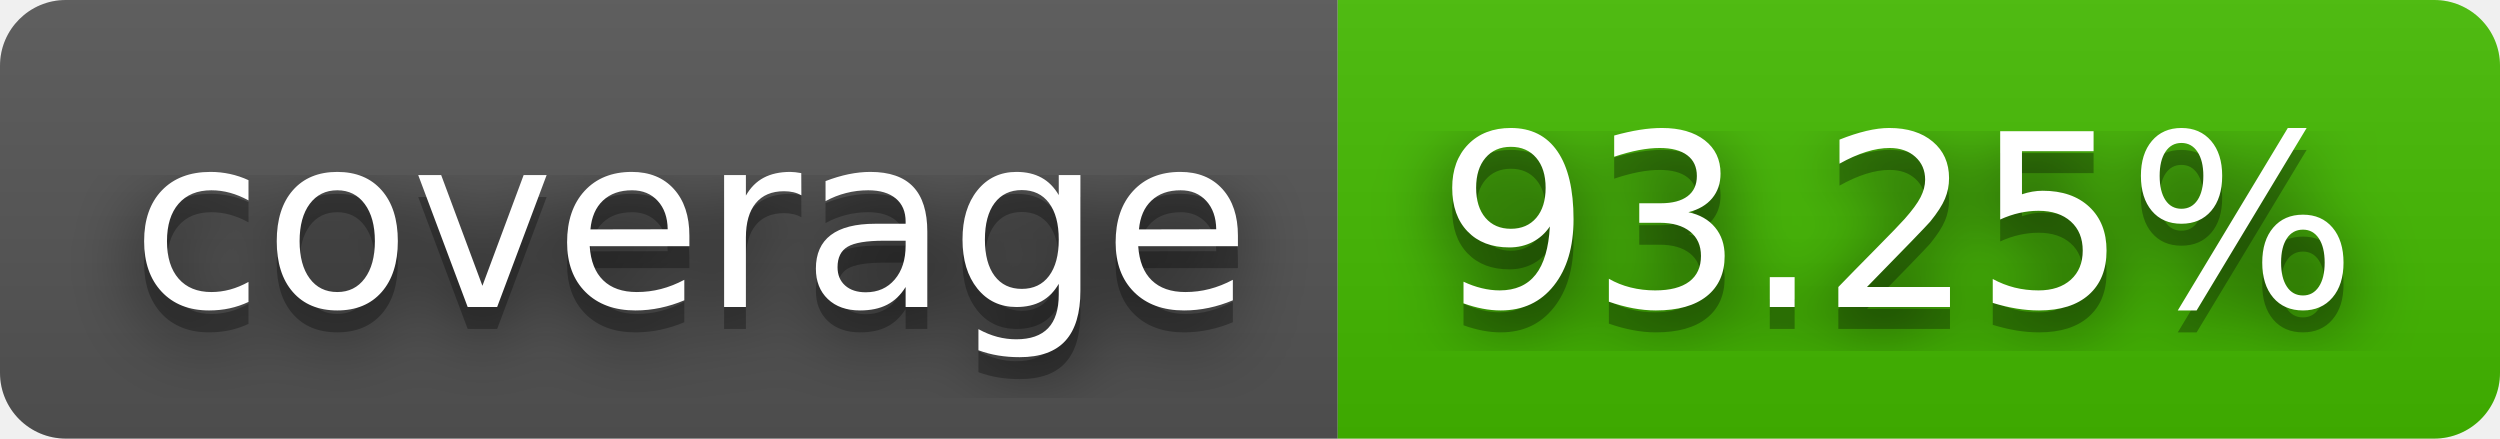
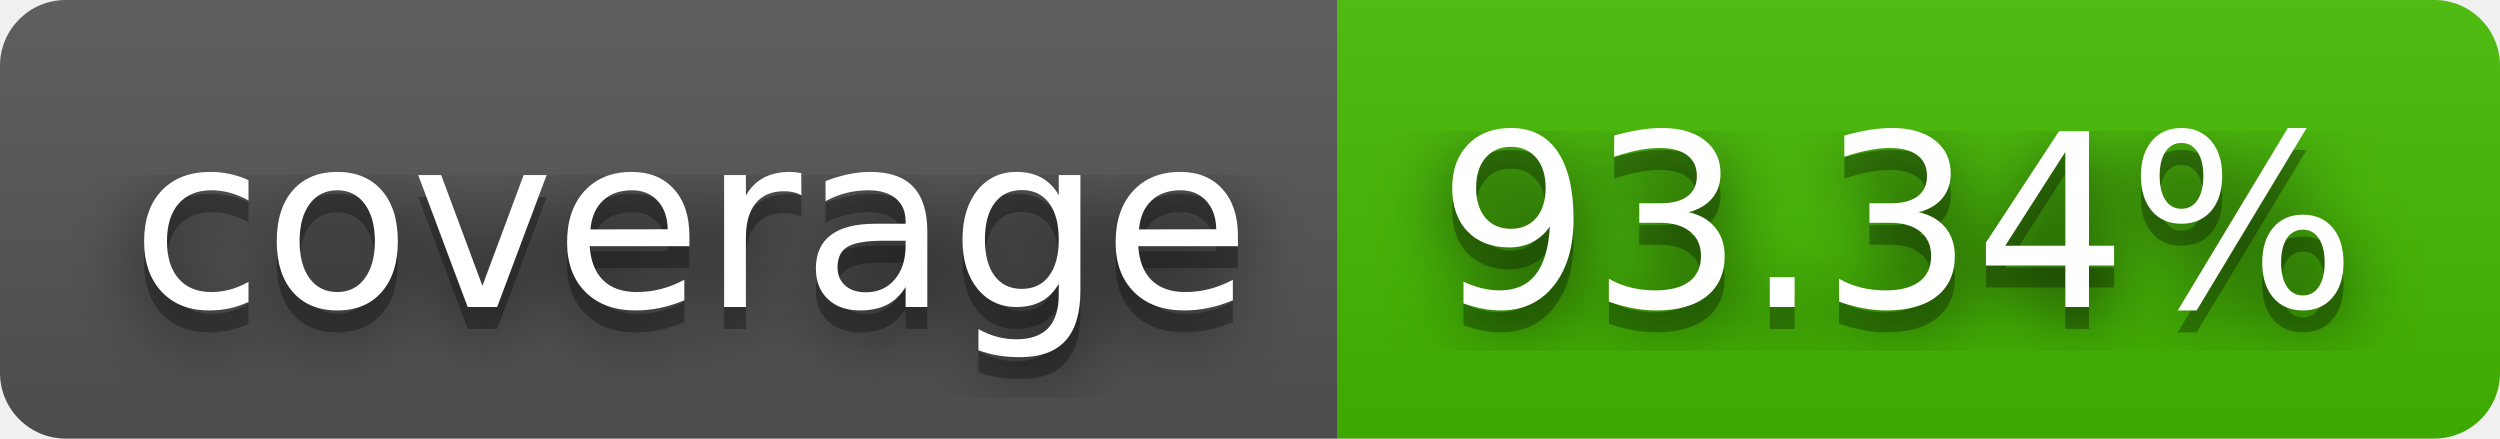
- <svg xmlns="http://www.w3.org/2000/svg" width="114" height="20" role="img" aria-label="coverage: 93.25%">
+ <svg xmlns="http://www.w3.org/2000/svg" width="114" height="20" role="img" aria-label="coverage: 93.34%">
  <filter id="blur">
    <feGaussianBlur in="SourceGraphic" stdDeviation="16" />
  </filter>
  <linearGradient id="s" x2="0" y2="100%">
    <stop offset="0" stop-color="#bbb" stop-opacity=".1" />
    <stop offset="1" stop-opacity=".1" />
  </linearGradient>
  <clipPath id="r">
    <rect width="114" height="20" rx="3" fill="#fff" />
  </clipPath>
  <g clip-path="url(#r)">
    <rect width="61" height="20" fill="#555" />
    <rect x="61" width="53" height="20" fill="#4b0" />
    <rect width="114" height="20" fill="url(#s)" />
  </g>
  <g fill="#fff" text-anchor="middle" font-family="Verdana,Geneva,DejaVu Sans,sans-serif" text-rendering="geometricPrecision" font-size="110">
    <text aria-hidden="true" x="315" y="150" fill="#010101" fill-opacity=".80" filter="url(#blur)" transform="scale(.1)" textLength="510">coverage</text>
    <text aria-hidden="true" x="315" y="150" fill="#010101" fill-opacity=".3" transform="scale(.1)" textLength="510">coverage</text>
    <text x="315" y="140" transform="scale(.1)" fill="#fff" textLength="510">coverage</text>
-     <text aria-hidden="true" x="865" y="150" fill="#010101" fill-opacity=".80" filter="url(#blur)" transform="scale(.1)" textLength="430">93.25%</text>
-     <text aria-hidden="true" x="865" y="150" fill="#010101" fill-opacity=".3" transform="scale(.1)" textLength="430">93.25%</text>
-     <text x="865" y="140" transform="scale(.1)" fill="#fff" textLength="430">93.25%</text>
+     <text aria-hidden="true" x="865" y="150" fill="#010101" fill-opacity=".80" filter="url(#blur)" transform="scale(.1)" textLength="430">93.34%</text>
+     <text aria-hidden="true" x="865" y="150" fill="#010101" fill-opacity=".3" transform="scale(.1)" textLength="430">93.34%</text>
+     <text x="865" y="140" transform="scale(.1)" fill="#fff" textLength="430">93.34%</text>
  </g>
</svg>
